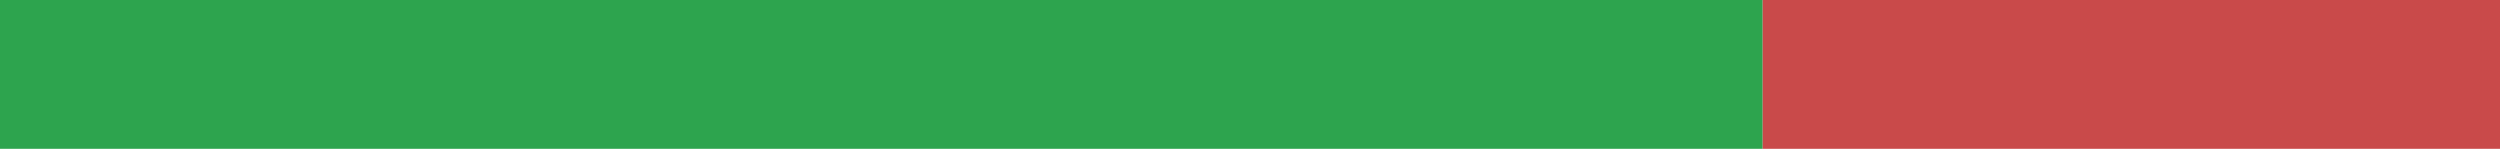
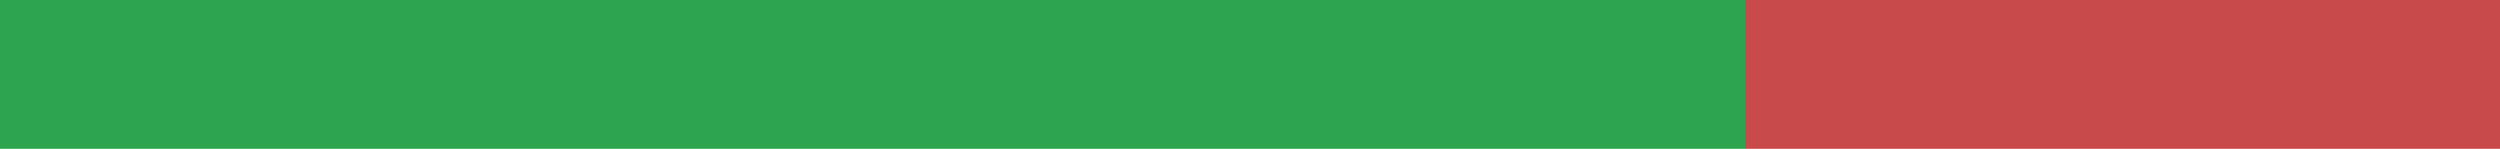
<svg xmlns="http://www.w3.org/2000/svg" width="168" height="10" viewBox="0 0 168 10" role="img" aria-label="it translation status">
-   <rect x="0" y="0" width="118.454" height="10" fill="#2DA44E" />
-   <rect x="118.454" y="0" width="49.546" height="10" fill="#C94A4A" />
+   <rect x="0" y="0" width="117.262" height="10" fill="#2DA44E" />
+   <rect x="117.262" y="0" width="50.738" height="10" fill="#C94A4A" />
</svg>
